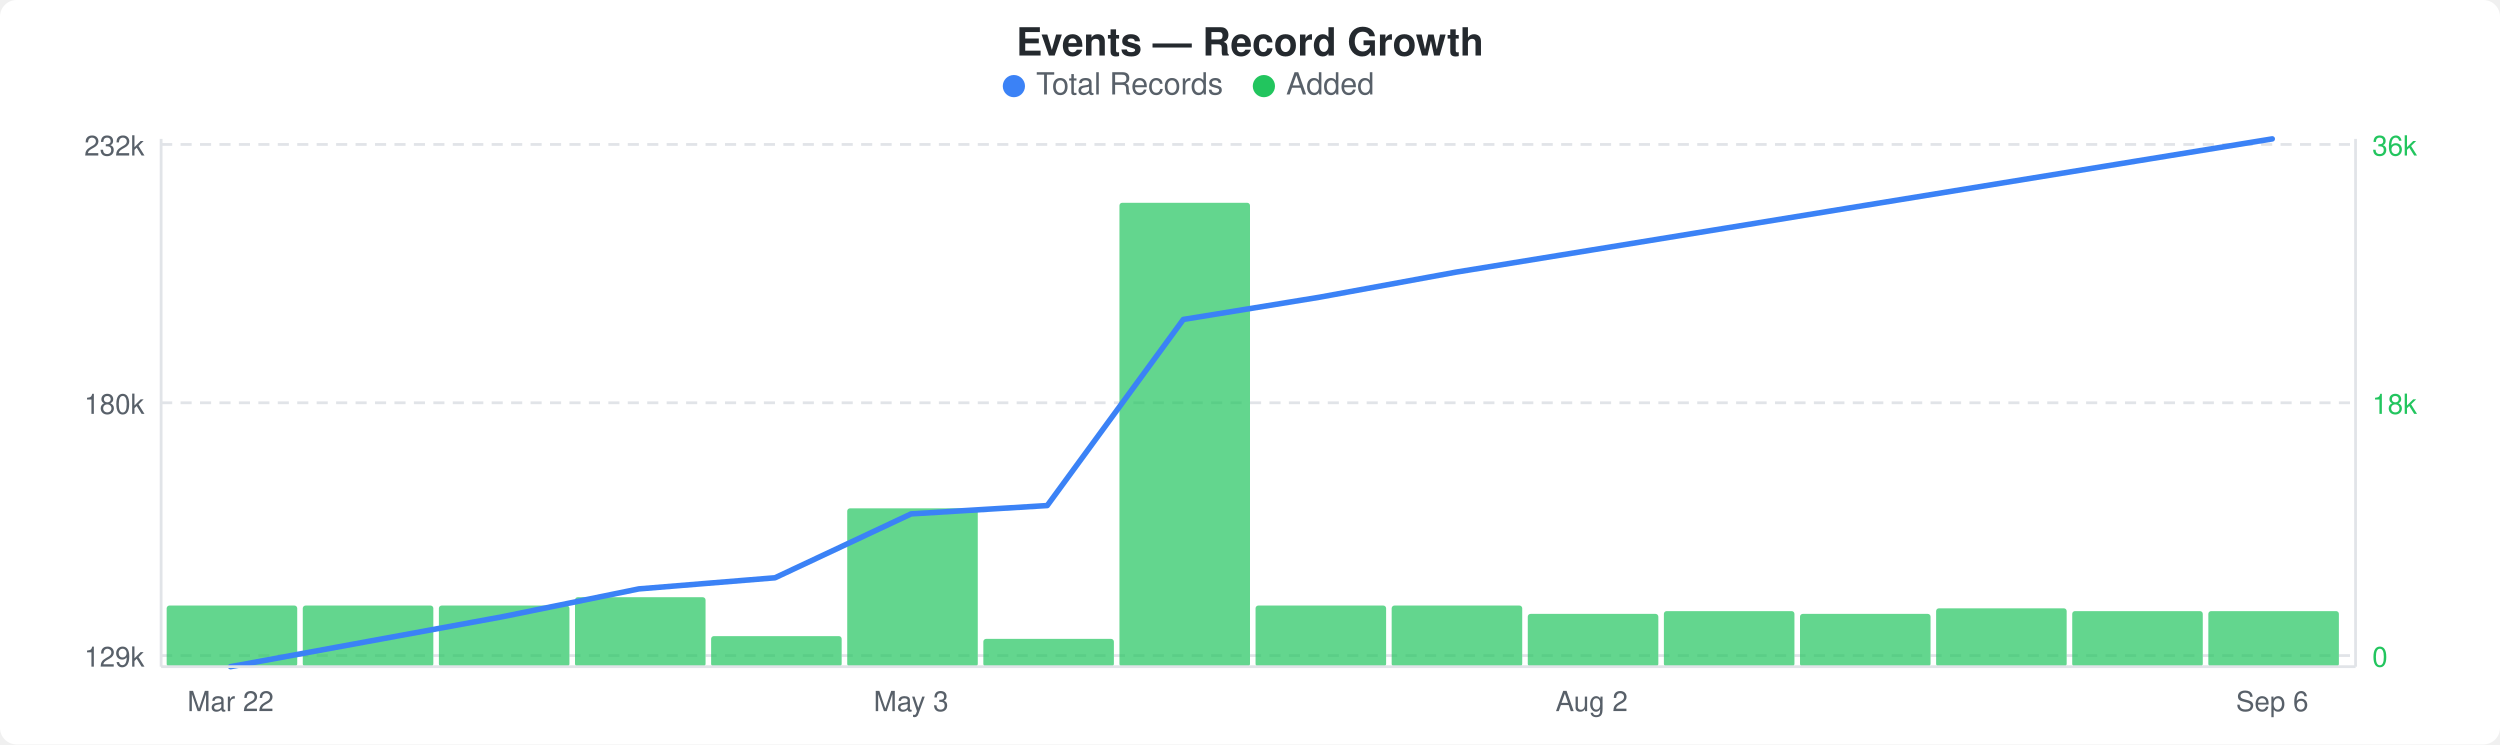
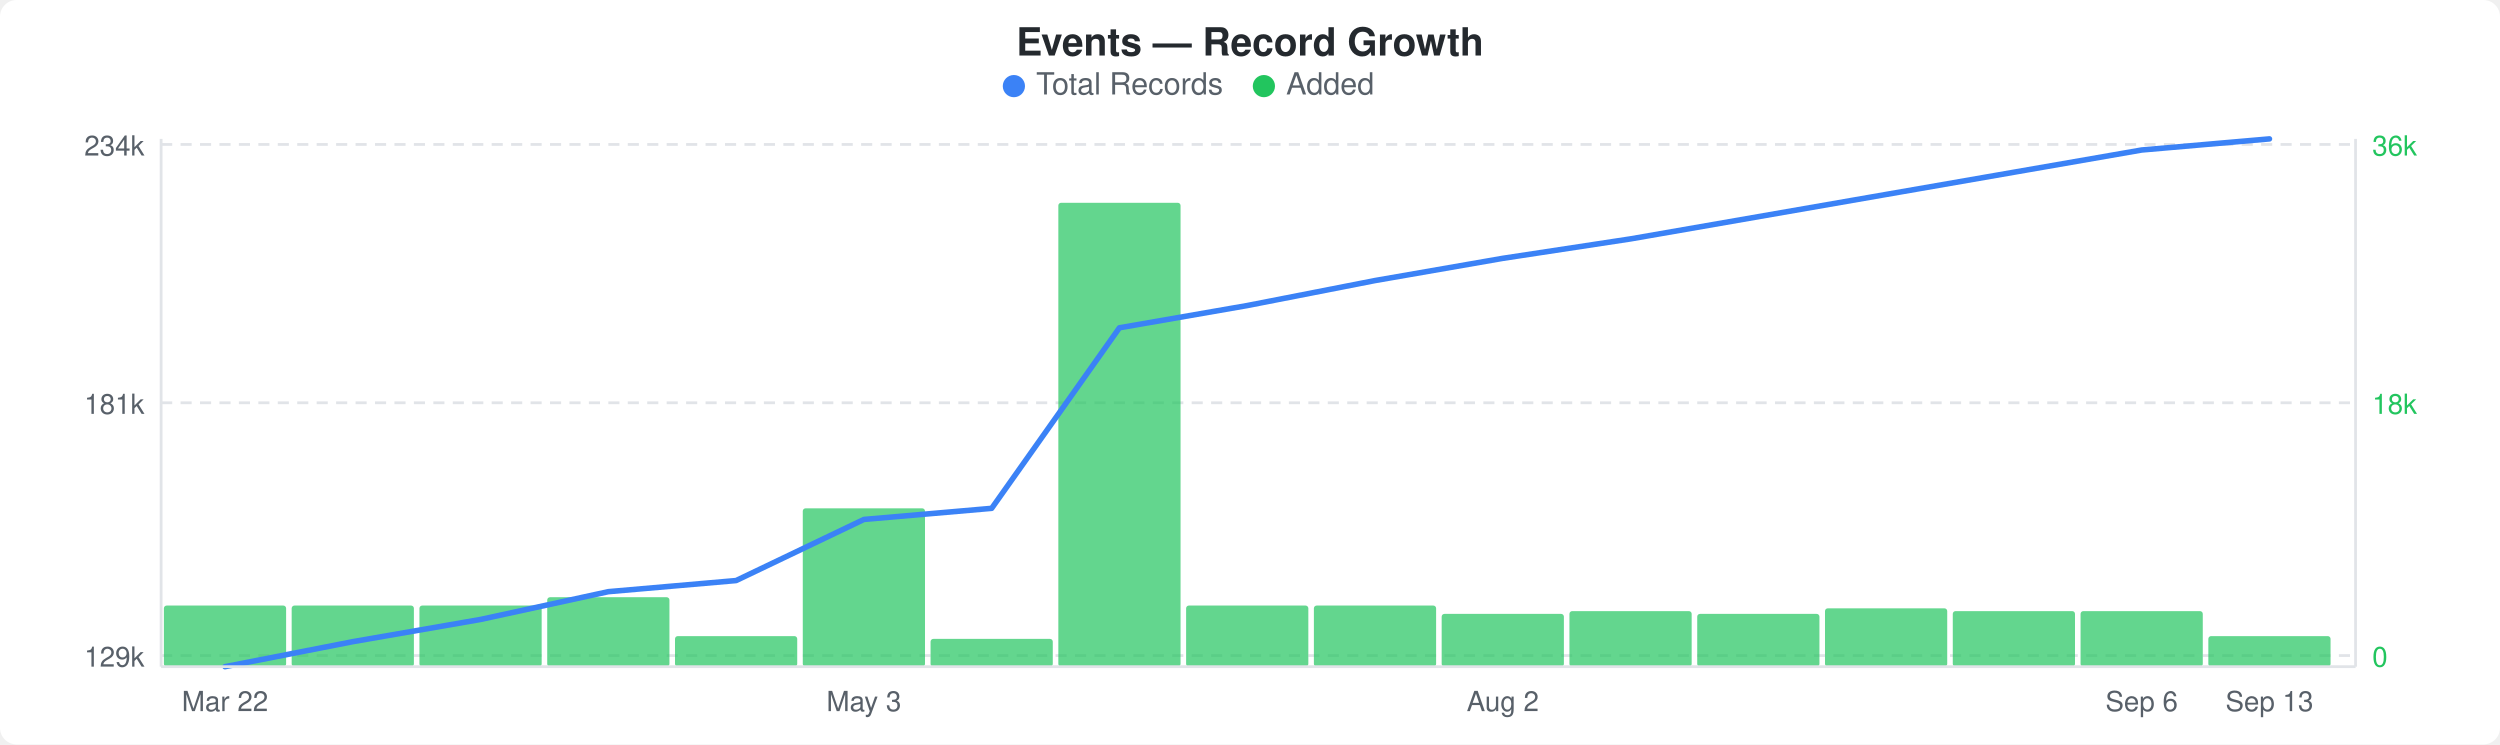
<svg xmlns="http://www.w3.org/2000/svg" width="900" height="268" viewBox="0 0 900 268">
  <rect width="900" height="268" fill="#ffffff" rx="6" ry="6" />
  <text x="450" y="20" text-anchor="middle" font-family="-apple-system, BlinkMacSystemFont, &quot;Segoe UI&quot;, Helvetica, Arial, sans-serif" font-size="14" font-weight="600" fill="#24292e">Events — Record Growth</text>
  <circle cx="365" cy="31" r="4" fill="#3b82f6" />
  <text x="373" y="34" font-family="-apple-system, BlinkMacSystemFont, &quot;Segoe UI&quot;, Helvetica, Arial, sans-serif" font-size="11" fill="#586069">Total Records</text>
  <circle cx="455" cy="31" r="4" fill="#22c55e" />
  <text x="463" y="34" font-family="-apple-system, BlinkMacSystemFont, &quot;Segoe UI&quot;, Helvetica, Arial, sans-serif" font-size="11" fill="#586069">Added</text>
  <line x1="58" y1="52" x2="848" y2="52" stroke="#e1e4e8" stroke-width="1" stroke-dasharray="4,3" />
  <line x1="58" y1="145" x2="848" y2="145" stroke="#e1e4e8" stroke-width="1" stroke-dasharray="4,3" />
  <line x1="58" y1="236" x2="848" y2="236" stroke="#e1e4e8" stroke-width="1" stroke-dasharray="4,3" />
-   <rect x="60" y="218" width="47" height="22" rx="1" fill="#22c55eb3" />
-   <rect x="109" y="218" width="47" height="22" rx="1" fill="#22c55eb3" />
-   <rect x="158" y="218" width="47" height="22" rx="1" fill="#22c55eb3" />
-   <rect x="207" y="215" width="47" height="25" rx="1" fill="#22c55eb3" />
-   <rect x="256" y="229" width="47" height="11" rx="1" fill="#22c55eb3" />
-   <rect x="305" y="183" width="47" height="57" rx="1" fill="#22c55eb3" />
-   <rect x="354" y="230" width="47" height="10" rx="1" fill="#22c55eb3" />
-   <rect x="403" y="73" width="47" height="167" rx="1" fill="#22c55eb3" />
-   <rect x="452" y="218" width="47" height="22" rx="1" fill="#22c55eb3" />
-   <rect x="501" y="218" width="47" height="22" rx="1" fill="#22c55eb3" />
-   <rect x="550" y="221" width="47" height="19" rx="1" fill="#22c55eb3" />
-   <rect x="599" y="220" width="47" height="20" rx="1" fill="#22c55eb3" />
-   <rect x="648" y="221" width="47" height="19" rx="1" fill="#22c55eb3" />
-   <rect x="697" y="219" width="47" height="21" rx="1" fill="#22c55eb3" />
-   <rect x="746" y="220" width="47" height="20" rx="1" fill="#22c55eb3" />
-   <rect x="795" y="220" width="47" height="20" rx="1" fill="#22c55eb3" />
-   <polyline points="83,240 132,231 181,222 230,212 279,208 328,185 377,182 426,115 475,107 524,98 573,90 622,82 671,74 720,66 769,58 818,50" fill="none" stroke="#3b82f6" stroke-width="2" stroke-linejoin="round" stroke-linecap="round" />
-   <text x="52" y="56" text-anchor="end" font-family="-apple-system, BlinkMacSystemFont, &quot;Segoe UI&quot;, Helvetica, Arial, sans-serif" font-size="10" fill="#586069">232k</text>
-   <text x="52" y="149" text-anchor="end" font-family="-apple-system, BlinkMacSystemFont, &quot;Segoe UI&quot;, Helvetica, Arial, sans-serif" font-size="10" fill="#586069">180k</text>
+   <rect x="59" y="218" width="44" height="22" rx="1" fill="#22c55eb3" />
+   <rect x="105" y="218" width="44" height="22" rx="1" fill="#22c55eb3" />
+   <rect x="151" y="218" width="44" height="22" rx="1" fill="#22c55eb3" />
+   <rect x="197" y="215" width="44" height="25" rx="1" fill="#22c55eb3" />
+   <rect x="243" y="229" width="44" height="11" rx="1" fill="#22c55eb3" />
+   <rect x="289" y="183" width="44" height="57" rx="1" fill="#22c55eb3" />
+   <rect x="335" y="230" width="44" height="10" rx="1" fill="#22c55eb3" />
+   <rect x="381" y="73" width="44" height="167" rx="1" fill="#22c55eb3" />
+   <rect x="427" y="218" width="44" height="22" rx="1" fill="#22c55eb3" />
+   <rect x="473" y="218" width="44" height="22" rx="1" fill="#22c55eb3" />
+   <rect x="519" y="221" width="44" height="19" rx="1" fill="#22c55eb3" />
+   <rect x="565" y="220" width="44" height="20" rx="1" fill="#22c55eb3" />
+   <rect x="611" y="221" width="44" height="19" rx="1" fill="#22c55eb3" />
+   <rect x="657" y="219" width="44" height="21" rx="1" fill="#22c55eb3" />
+   <rect x="703" y="220" width="44" height="20" rx="1" fill="#22c55eb3" />
+   <rect x="749" y="220" width="44" height="20" rx="1" fill="#22c55eb3" />
+   <rect x="795" y="229" width="44" height="11" rx="1" fill="#22c55eb3" />
+   <polyline points="81,240 127,231 173,223 219,213 265,209 311,187 357,183 403,118 449,110 495,101 541,93 587,86 633,78 679,70 725,62 771,54 817,50" fill="none" stroke="#3b82f6" stroke-width="2" stroke-linejoin="round" stroke-linecap="round" />
+   <text x="52" y="56" text-anchor="end" font-family="-apple-system, BlinkMacSystemFont, &quot;Segoe UI&quot;, Helvetica, Arial, sans-serif" font-size="10" fill="#586069">234k</text>
+   <text x="52" y="149" text-anchor="end" font-family="-apple-system, BlinkMacSystemFont, &quot;Segoe UI&quot;, Helvetica, Arial, sans-serif" font-size="10" fill="#586069">181k</text>
  <text x="52" y="240" text-anchor="end" font-family="-apple-system, BlinkMacSystemFont, &quot;Segoe UI&quot;, Helvetica, Arial, sans-serif" font-size="10" fill="#586069">129k</text>
  <text x="854" y="56" text-anchor="start" font-family="-apple-system, BlinkMacSystemFont, &quot;Segoe UI&quot;, Helvetica, Arial, sans-serif" font-size="10" fill="#22c55e">36k</text>
  <text x="854" y="149" text-anchor="start" font-family="-apple-system, BlinkMacSystemFont, &quot;Segoe UI&quot;, Helvetica, Arial, sans-serif" font-size="10" fill="#22c55e">18k</text>
  <text x="854" y="240" text-anchor="start" font-family="-apple-system, BlinkMacSystemFont, &quot;Segoe UI&quot;, Helvetica, Arial, sans-serif" font-size="10" fill="#22c55e">0</text>
  <line x1="58" y1="50" x2="58" y2="240" stroke="#e1e4e8" stroke-width="1" />
  <line x1="58" y1="240" x2="848" y2="240" stroke="#e1e4e8" stroke-width="1" />
  <line x1="848" y1="50" x2="848" y2="240" stroke="#e1e4e8" stroke-width="1" />
-   <text x="83" y="256" text-anchor="middle" font-family="-apple-system, BlinkMacSystemFont, &quot;Segoe UI&quot;, Helvetica, Arial, sans-serif" font-size="10" fill="#586069">Mar 22</text>
-   <text x="328" y="256" text-anchor="middle" font-family="-apple-system, BlinkMacSystemFont, &quot;Segoe UI&quot;, Helvetica, Arial, sans-serif" font-size="10" fill="#586069">May 3</text>
-   <text x="573" y="256" text-anchor="middle" font-family="-apple-system, BlinkMacSystemFont, &quot;Segoe UI&quot;, Helvetica, Arial, sans-serif" font-size="10" fill="#586069">Aug 2</text>
-   <text x="818" y="256" text-anchor="middle" font-family="-apple-system, BlinkMacSystemFont, &quot;Segoe UI&quot;, Helvetica, Arial, sans-serif" font-size="10" fill="#586069">Sep 6</text>
+   <text x="81" y="256" text-anchor="middle" font-family="-apple-system, BlinkMacSystemFont, &quot;Segoe UI&quot;, Helvetica, Arial, sans-serif" font-size="10" fill="#586069">Mar 22</text>
+   <text x="311" y="256" text-anchor="middle" font-family="-apple-system, BlinkMacSystemFont, &quot;Segoe UI&quot;, Helvetica, Arial, sans-serif" font-size="10" fill="#586069">May 3</text>
+   <text x="541" y="256" text-anchor="middle" font-family="-apple-system, BlinkMacSystemFont, &quot;Segoe UI&quot;, Helvetica, Arial, sans-serif" font-size="10" fill="#586069">Aug 2</text>
+   <text x="771" y="256" text-anchor="middle" font-family="-apple-system, BlinkMacSystemFont, &quot;Segoe UI&quot;, Helvetica, Arial, sans-serif" font-size="10" fill="#586069">Sep 6</text>
+   <text x="817" y="256" text-anchor="middle" font-family="-apple-system, BlinkMacSystemFont, &quot;Segoe UI&quot;, Helvetica, Arial, sans-serif" font-size="10" fill="#586069">Sep 13</text>
</svg>
